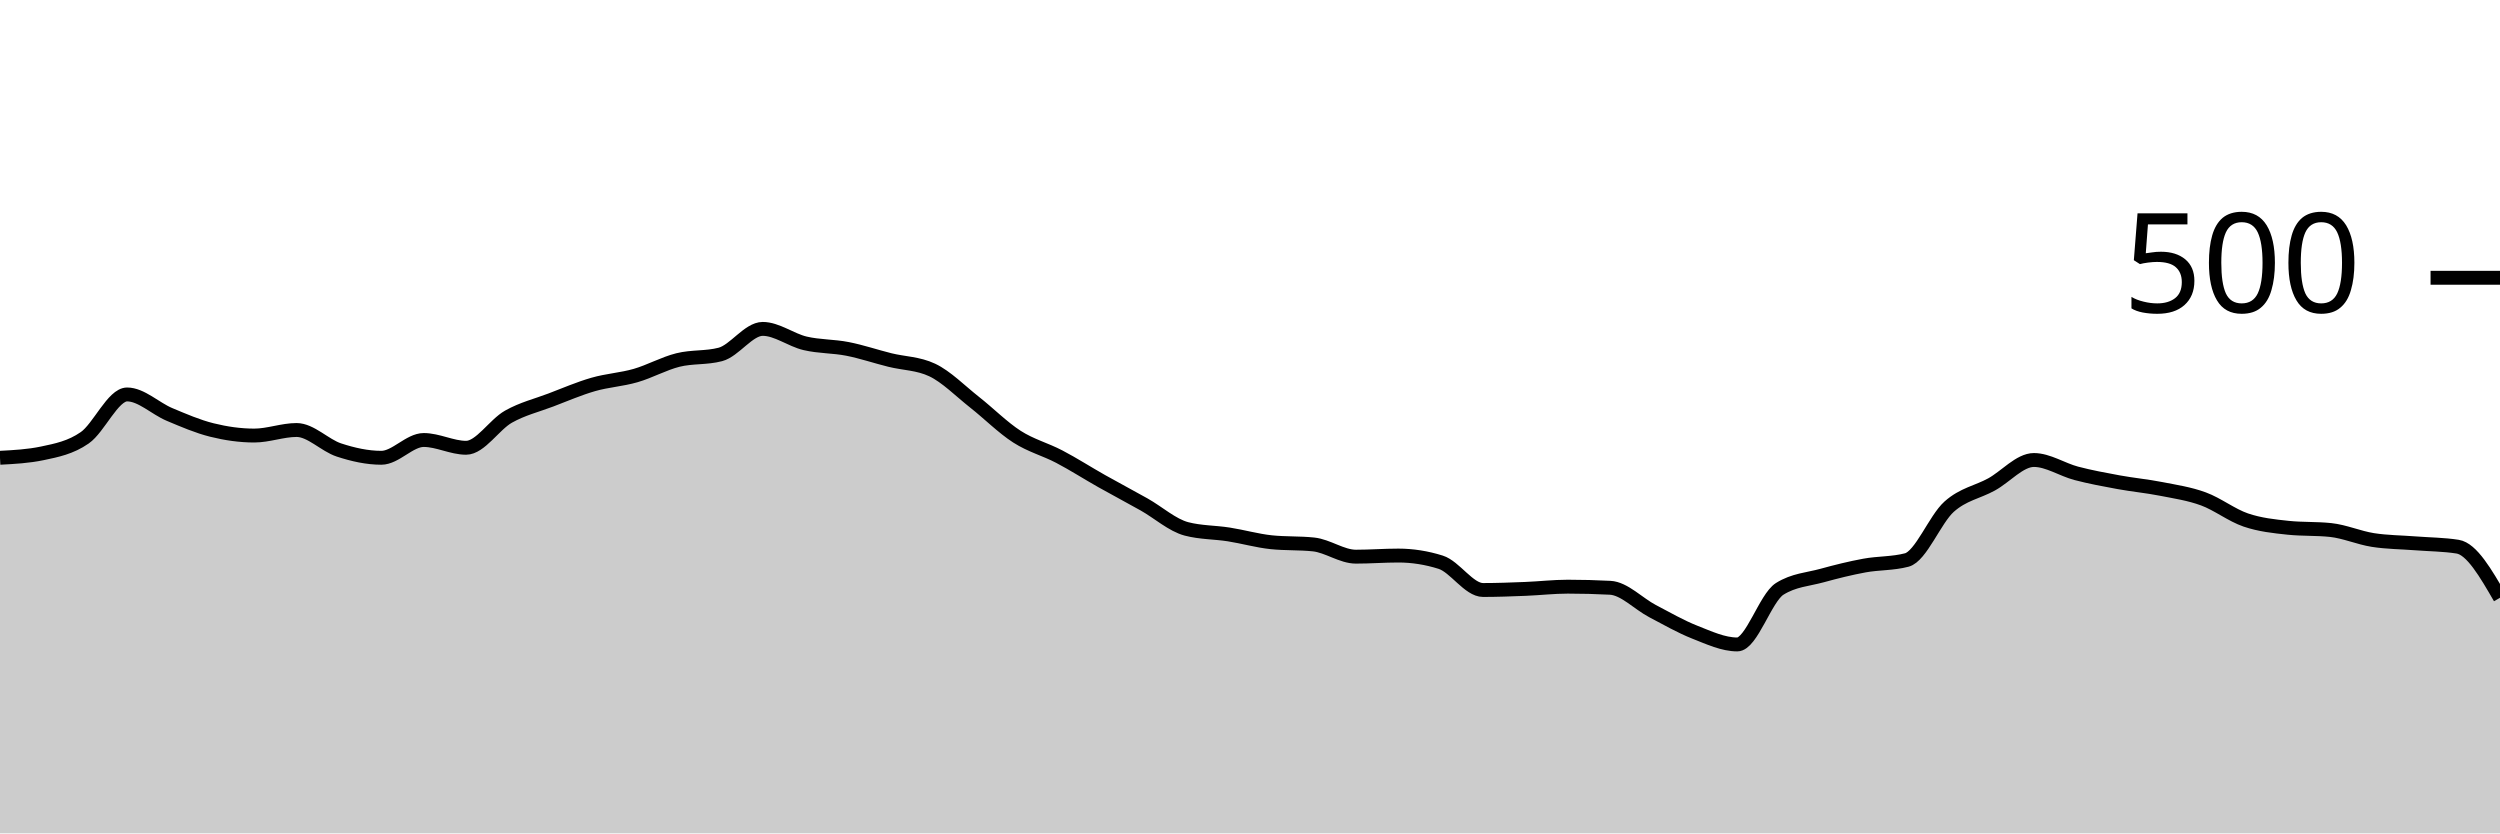
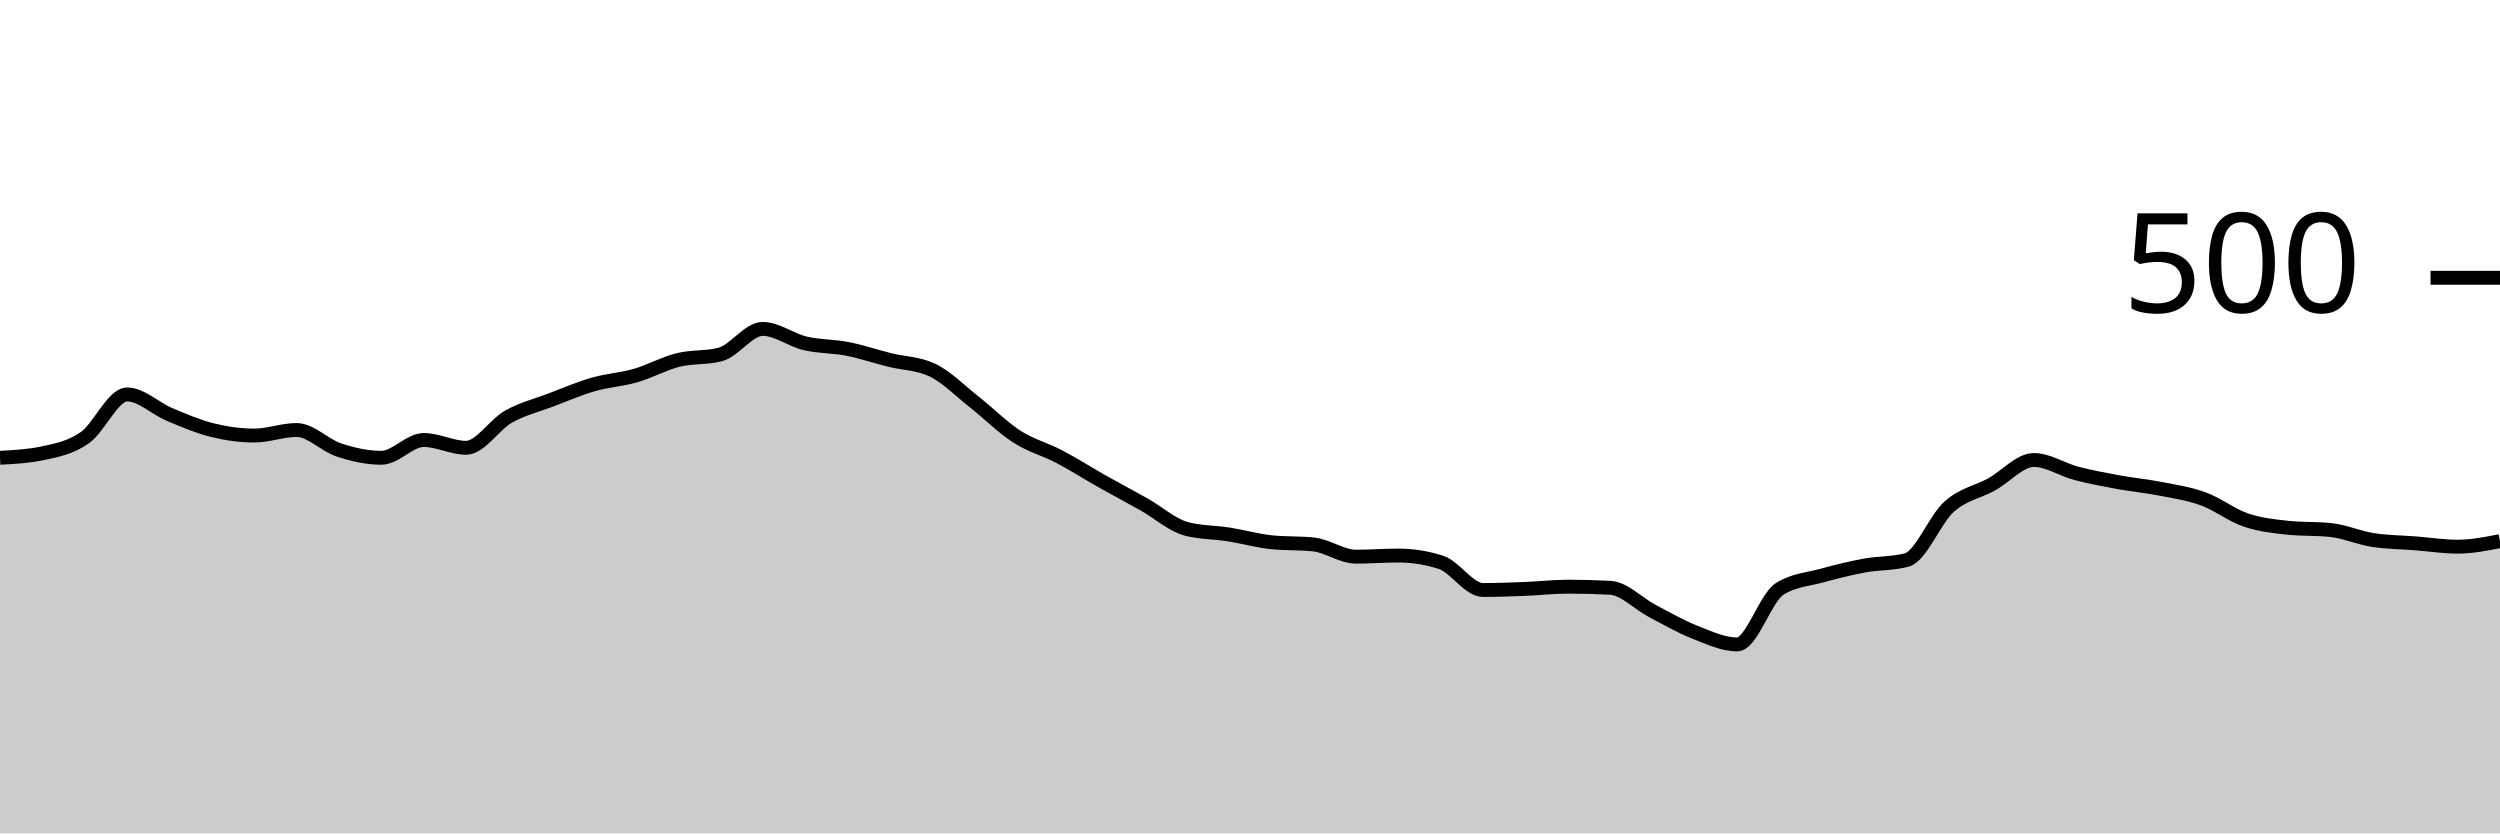
<svg xmlns="http://www.w3.org/2000/svg" viewBox="0 0 180 60">
  <g transform="translate(0,20)">
-     <path class="area" fill="rgba(0, 0, 0, 0.2)" d="M0,12.96C1.017,12.907,2.034,12.853,3.051,12.64C4.068,12.427,5.085,12.227,6.102,11.52C7.119,10.813,8.136,8.4,9.153,8.4C10.169,8.4,11.186,9.413,12.203,9.84C13.22,10.267,14.237,10.707,15.254,10.96C16.271,11.213,17.288,11.36,18.305,11.36C19.322,11.36,20.339,10.96,21.356,10.96C22.373,10.96,23.39,12.067,24.407,12.4C25.424,12.733,26.441,12.96,27.458,12.96C28.475,12.96,29.492,11.68,30.508,11.68C31.525,11.68,32.542,12.24,33.559,12.24C34.576,12.24,35.593,10.573,36.61,10C37.627,9.427,38.644,9.187,39.661,8.8C40.678,8.413,41.695,7.973,42.712,7.68C43.729,7.387,44.746,7.333,45.763,7.04C46.78,6.747,47.797,6.173,48.814,5.92C49.831,5.667,50.847,5.787,51.864,5.52C52.881,5.253,53.898,3.68,54.915,3.68C55.932,3.68,56.949,4.48,57.966,4.72C58.983,4.96,60,4.92,61.017,5.12C62.034,5.32,63.051,5.667,64.068,5.92C65.085,6.173,66.102,6.16,67.119,6.64C68.136,7.12,69.153,8.16,70.169,8.96C71.186,9.76,72.203,10.787,73.22,11.44C74.237,12.093,75.254,12.347,76.271,12.88C77.288,13.413,78.305,14.067,79.322,14.64C80.339,15.213,81.356,15.747,82.373,16.32C83.39,16.893,84.407,17.813,85.424,18.08C86.441,18.347,87.458,18.32,88.475,18.48C89.492,18.64,90.508,18.933,91.525,19.04C92.542,19.147,93.559,19.093,94.576,19.2C95.593,19.307,96.61,20.08,97.627,20.08C98.644,20.08,99.661,20,100.678,20C101.695,20,102.712,20.16,103.729,20.48C104.746,20.8,105.763,22.48,106.78,22.48C107.797,22.48,108.814,22.44,109.831,22.4C110.847,22.36,111.864,22.24,112.881,22.24C113.898,22.24,114.915,22.267,115.932,22.32C116.949,22.373,117.966,23.467,118.983,24C120,24.533,121.017,25.12,122.034,25.52C123.051,25.92,124.068,26.4,125.085,26.4C126.102,26.4,127.119,23.04,128.136,22.4C129.153,21.76,130.169,21.72,131.186,21.44C132.203,21.16,133.22,20.907,134.237,20.72C135.254,20.533,136.271,20.587,137.288,20.32C138.305,20.053,139.322,17.387,140.339,16.48C141.356,15.573,142.373,15.44,143.39,14.88C144.407,14.32,145.424,13.12,146.441,13.12C147.458,13.12,148.475,13.813,149.492,14.08C150.508,14.347,151.525,14.533,152.542,14.72C153.559,14.907,154.576,15,155.593,15.2C156.61,15.4,157.627,15.547,158.644,15.92C159.661,16.293,160.678,17.093,161.695,17.44C162.712,17.787,163.729,17.893,164.746,18C165.763,18.107,166.78,18.053,167.797,18.16C168.814,18.267,169.831,18.72,170.847,18.88C171.864,19.04,172.881,19.04,173.898,19.12C174.915,19.2,175.932,19.2,176.949,19.36C177.966,19.52,178.983,21.28,180,23.04L180,40C178.983,40,177.966,40,176.949,40C175.932,40,174.915,40,173.898,40C172.881,40,171.864,40,170.847,40C169.831,40,168.814,40,167.797,40C166.78,40,165.763,40,164.746,40C163.729,40,162.712,40,161.695,40C160.678,40,159.661,40,158.644,40C157.627,40,156.61,40,155.593,40C154.576,40,153.559,40,152.542,40C151.525,40,150.508,40,149.492,40C148.475,40,147.458,40,146.441,40C145.424,40,144.407,40,143.39,40C142.373,40,141.356,40,140.339,40C139.322,40,138.305,40,137.288,40C136.271,40,135.254,40,134.237,40C133.22,40,132.203,40,131.186,40C130.169,40,129.153,40,128.136,40C127.119,40,126.102,40,125.085,40C124.068,40,123.051,40,122.034,40C121.017,40,120,40,118.983,40C117.966,40,116.949,40,115.932,40C114.915,40,113.898,40,112.881,40C111.864,40,110.847,40,109.831,40C108.814,40,107.797,40,106.78,40C105.763,40,104.746,40,103.729,40C102.712,40,101.695,40,100.678,40C99.661,40,98.644,40,97.627,40C96.61,40,95.593,40,94.576,40C93.559,40,92.542,40,91.525,40C90.508,40,89.492,40,88.475,40C87.458,40,86.441,40,85.424,40C84.407,40,83.39,40,82.373,40C81.356,40,80.339,40,79.322,40C78.305,40,77.288,40,76.271,40C75.254,40,74.237,40,73.22,40C72.203,40,71.186,40,70.169,40C69.153,40,68.136,40,67.119,40C66.102,40,65.085,40,64.068,40C63.051,40,62.034,40,61.017,40C60,40,58.983,40,57.966,40C56.949,40,55.932,40,54.915,40C53.898,40,52.881,40,51.864,40C50.847,40,49.831,40,48.814,40C47.797,40,46.78,40,45.763,40C44.746,40,43.729,40,42.712,40C41.695,40,40.678,40,39.661,40C38.644,40,37.627,40,36.61,40C35.593,40,34.576,40,33.559,40C32.542,40,31.525,40,30.508,40C29.492,40,28.475,40,27.458,40C26.441,40,25.424,40,24.407,40C23.39,40,22.373,40,21.356,40C20.339,40,19.322,40,18.305,40C17.288,40,16.271,40,15.254,40C14.237,40,13.22,40,12.203,40C11.186,40,10.169,40,9.153,40C8.136,40,7.119,40,6.102,40C5.085,40,4.068,40,3.051,40C2.034,40,1.017,40,0,40Z" />
-     <path class="line" stroke="black" fill="none" d="M0,12.96C1.017,12.907,2.034,12.853,3.051,12.64C4.068,12.427,5.085,12.227,6.102,11.52C7.119,10.813,8.136,8.4,9.153,8.4C10.169,8.4,11.186,9.413,12.203,9.84C13.22,10.267,14.237,10.707,15.254,10.96C16.271,11.213,17.288,11.36,18.305,11.36C19.322,11.36,20.339,10.96,21.356,10.96C22.373,10.96,23.39,12.067,24.407,12.4C25.424,12.733,26.441,12.96,27.458,12.96C28.475,12.96,29.492,11.68,30.508,11.68C31.525,11.68,32.542,12.24,33.559,12.24C34.576,12.24,35.593,10.573,36.61,10C37.627,9.427,38.644,9.187,39.661,8.8C40.678,8.413,41.695,7.973,42.712,7.68C43.729,7.387,44.746,7.333,45.763,7.04C46.78,6.747,47.797,6.173,48.814,5.92C49.831,5.667,50.847,5.787,51.864,5.52C52.881,5.253,53.898,3.68,54.915,3.68C55.932,3.68,56.949,4.48,57.966,4.72C58.983,4.96,60,4.92,61.017,5.12C62.034,5.32,63.051,5.667,64.068,5.92C65.085,6.173,66.102,6.16,67.119,6.64C68.136,7.12,69.153,8.16,70.169,8.96C71.186,9.76,72.203,10.787,73.22,11.44C74.237,12.093,75.254,12.347,76.271,12.88C77.288,13.413,78.305,14.067,79.322,14.64C80.339,15.213,81.356,15.747,82.373,16.32C83.39,16.893,84.407,17.813,85.424,18.08C86.441,18.347,87.458,18.32,88.475,18.48C89.492,18.64,90.508,18.933,91.525,19.04C92.542,19.147,93.559,19.093,94.576,19.2C95.593,19.307,96.61,20.08,97.627,20.08C98.644,20.08,99.661,20,100.678,20C101.695,20,102.712,20.16,103.729,20.48C104.746,20.8,105.763,22.48,106.78,22.48C107.797,22.48,108.814,22.44,109.831,22.4C110.847,22.36,111.864,22.24,112.881,22.24C113.898,22.24,114.915,22.267,115.932,22.32C116.949,22.373,117.966,23.467,118.983,24C120,24.533,121.017,25.12,122.034,25.52C123.051,25.92,124.068,26.4,125.085,26.4C126.102,26.4,127.119,23.04,128.136,22.4C129.153,21.76,130.169,21.72,131.186,21.44C132.203,21.16,133.22,20.907,134.237,20.72C135.254,20.533,136.271,20.587,137.288,20.32C138.305,20.053,139.322,17.387,140.339,16.48C141.356,15.573,142.373,15.44,143.39,14.88C144.407,14.32,145.424,13.12,146.441,13.12C147.458,13.12,148.475,13.813,149.492,14.08C150.508,14.347,151.525,14.533,152.542,14.72C153.559,14.907,154.576,15,155.593,15.2C156.61,15.4,157.627,15.547,158.644,15.92C159.661,16.293,160.678,17.093,161.695,17.44C162.712,17.787,163.729,17.893,164.746,18C165.763,18.107,166.78,18.053,167.797,18.16C168.814,18.267,169.831,18.72,170.847,18.88C171.864,19.04,172.881,19.04,173.898,19.12C174.915,19.2,175.932,19.2,176.949,19.36C177.966,19.52,178.983,21.28,180,23.04" />
+     <path class="area" fill="rgba(0, 0, 0, 0.2)" d="M0,12.96C1.017,12.907,2.034,12.853,3.051,12.64C4.068,12.427,5.085,12.227,6.102,11.52C7.119,10.813,8.136,8.4,9.153,8.4C10.169,8.4,11.186,9.413,12.203,9.84C13.22,10.267,14.237,10.707,15.254,10.96C16.271,11.213,17.288,11.36,18.305,11.36C19.322,11.36,20.339,10.96,21.356,10.96C22.373,10.96,23.39,12.067,24.407,12.4C25.424,12.733,26.441,12.96,27.458,12.96C28.475,12.96,29.492,11.68,30.508,11.68C31.525,11.68,32.542,12.24,33.559,12.24C34.576,12.24,35.593,10.573,36.61,10C37.627,9.427,38.644,9.187,39.661,8.8C40.678,8.413,41.695,7.973,42.712,7.68C43.729,7.387,44.746,7.333,45.763,7.04C46.78,6.747,47.797,6.173,48.814,5.92C49.831,5.667,50.847,5.787,51.864,5.52C52.881,5.253,53.898,3.68,54.915,3.68C55.932,3.68,56.949,4.48,57.966,4.72C58.983,4.96,60,4.92,61.017,5.12C62.034,5.32,63.051,5.667,64.068,5.92C65.085,6.173,66.102,6.16,67.119,6.64C68.136,7.12,69.153,8.16,70.169,8.96C71.186,9.76,72.203,10.787,73.22,11.44C74.237,12.093,75.254,12.347,76.271,12.88C77.288,13.413,78.305,14.067,79.322,14.64C80.339,15.213,81.356,15.747,82.373,16.32C83.39,16.893,84.407,17.813,85.424,18.08C86.441,18.347,87.458,18.32,88.475,18.48C89.492,18.64,90.508,18.933,91.525,19.04C92.542,19.147,93.559,19.093,94.576,19.2C95.593,19.307,96.61,20.08,97.627,20.08C98.644,20.08,99.661,20,100.678,20C101.695,20,102.712,20.16,103.729,20.48C104.746,20.8,105.763,22.48,106.78,22.48C107.797,22.48,108.814,22.44,109.831,22.4C110.847,22.36,111.864,22.24,112.881,22.24C113.898,22.24,114.915,22.267,115.932,22.32C116.949,22.373,117.966,23.467,118.983,24C120,24.533,121.017,25.12,122.034,25.52C123.051,25.92,124.068,26.4,125.085,26.4C126.102,26.4,127.119,23.04,128.136,22.4C129.153,21.76,130.169,21.72,131.186,21.44C132.203,21.16,133.22,20.907,134.237,20.72C135.254,20.533,136.271,20.587,137.288,20.32C138.305,20.053,139.322,17.387,140.339,16.48C141.356,15.573,142.373,15.44,143.39,14.88C144.407,14.32,145.424,13.12,146.441,13.12C147.458,13.12,148.475,13.813,149.492,14.08C150.508,14.347,151.525,14.533,152.542,14.72C153.559,14.907,154.576,15,155.593,15.2C156.61,15.4,157.627,15.547,158.644,15.92C159.661,16.293,160.678,17.093,161.695,17.44C162.712,17.787,163.729,17.893,164.746,18C165.763,18.107,166.78,18.053,167.797,18.16C168.814,18.267,169.831,18.72,170.847,18.88C171.864,19.04,172.881,19.04,173.898,19.12C174.915,19.2,175.932,19.36,176.949,19.36C177.966,19.36,178.983,19.16,180,18.96L180,40C178.983,40,177.966,40,176.949,40C175.932,40,174.915,40,173.898,40C172.881,40,171.864,40,170.847,40C169.831,40,168.814,40,167.797,40C166.78,40,165.763,40,164.746,40C163.729,40,162.712,40,161.695,40C160.678,40,159.661,40,158.644,40C157.627,40,156.61,40,155.593,40C154.576,40,153.559,40,152.542,40C151.525,40,150.508,40,149.492,40C148.475,40,147.458,40,146.441,40C145.424,40,144.407,40,143.39,40C142.373,40,141.356,40,140.339,40C139.322,40,138.305,40,137.288,40C136.271,40,135.254,40,134.237,40C133.22,40,132.203,40,131.186,40C130.169,40,129.153,40,128.136,40C127.119,40,126.102,40,125.085,40C124.068,40,123.051,40,122.034,40C121.017,40,120,40,118.983,40C117.966,40,116.949,40,115.932,40C114.915,40,113.898,40,112.881,40C111.864,40,110.847,40,109.831,40C108.814,40,107.797,40,106.78,40C105.763,40,104.746,40,103.729,40C102.712,40,101.695,40,100.678,40C99.661,40,98.644,40,97.627,40C96.61,40,95.593,40,94.576,40C93.559,40,92.542,40,91.525,40C90.508,40,89.492,40,88.475,40C87.458,40,86.441,40,85.424,40C84.407,40,83.39,40,82.373,40C81.356,40,80.339,40,79.322,40C78.305,40,77.288,40,76.271,40C75.254,40,74.237,40,73.22,40C72.203,40,71.186,40,70.169,40C69.153,40,68.136,40,67.119,40C66.102,40,65.085,40,64.068,40C63.051,40,62.034,40,61.017,40C60,40,58.983,40,57.966,40C56.949,40,55.932,40,54.915,40C53.898,40,52.881,40,51.864,40C50.847,40,49.831,40,48.814,40C47.797,40,46.78,40,45.763,40C44.746,40,43.729,40,42.712,40C41.695,40,40.678,40,39.661,40C38.644,40,37.627,40,36.61,40C35.593,40,34.576,40,33.559,40C32.542,40,31.525,40,30.508,40C29.492,40,28.475,40,27.458,40C26.441,40,25.424,40,24.407,40C23.39,40,22.373,40,21.356,40C20.339,40,19.322,40,18.305,40C17.288,40,16.271,40,15.254,40C14.237,40,13.22,40,12.203,40C11.186,40,10.169,40,9.153,40C8.136,40,7.119,40,6.102,40C5.085,40,4.068,40,3.051,40C2.034,40,1.017,40,0,40Z" />
+     <path class="line" stroke="black" fill="none" d="M0,12.96C1.017,12.907,2.034,12.853,3.051,12.64C4.068,12.427,5.085,12.227,6.102,11.52C7.119,10.813,8.136,8.4,9.153,8.4C10.169,8.4,11.186,9.413,12.203,9.84C13.22,10.267,14.237,10.707,15.254,10.96C16.271,11.213,17.288,11.36,18.305,11.36C19.322,11.36,20.339,10.96,21.356,10.96C22.373,10.96,23.39,12.067,24.407,12.4C25.424,12.733,26.441,12.96,27.458,12.96C28.475,12.96,29.492,11.68,30.508,11.68C31.525,11.68,32.542,12.24,33.559,12.24C34.576,12.24,35.593,10.573,36.61,10C37.627,9.427,38.644,9.187,39.661,8.8C40.678,8.413,41.695,7.973,42.712,7.68C43.729,7.387,44.746,7.333,45.763,7.04C46.78,6.747,47.797,6.173,48.814,5.92C49.831,5.667,50.847,5.787,51.864,5.52C52.881,5.253,53.898,3.68,54.915,3.68C55.932,3.68,56.949,4.48,57.966,4.72C58.983,4.96,60,4.92,61.017,5.12C62.034,5.32,63.051,5.667,64.068,5.92C65.085,6.173,66.102,6.16,67.119,6.64C68.136,7.12,69.153,8.16,70.169,8.96C71.186,9.76,72.203,10.787,73.22,11.44C74.237,12.093,75.254,12.347,76.271,12.88C77.288,13.413,78.305,14.067,79.322,14.64C80.339,15.213,81.356,15.747,82.373,16.32C83.39,16.893,84.407,17.813,85.424,18.08C86.441,18.347,87.458,18.32,88.475,18.48C89.492,18.64,90.508,18.933,91.525,19.04C92.542,19.147,93.559,19.093,94.576,19.2C95.593,19.307,96.61,20.08,97.627,20.08C98.644,20.08,99.661,20,100.678,20C101.695,20,102.712,20.16,103.729,20.48C104.746,20.8,105.763,22.48,106.78,22.48C107.797,22.48,108.814,22.44,109.831,22.4C110.847,22.36,111.864,22.24,112.881,22.24C113.898,22.24,114.915,22.267,115.932,22.32C116.949,22.373,117.966,23.467,118.983,24C120,24.533,121.017,25.12,122.034,25.52C123.051,25.92,124.068,26.4,125.085,26.4C126.102,26.4,127.119,23.04,128.136,22.4C129.153,21.76,130.169,21.72,131.186,21.44C132.203,21.16,133.22,20.907,134.237,20.72C135.254,20.533,136.271,20.587,137.288,20.32C138.305,20.053,139.322,17.387,140.339,16.48C141.356,15.573,142.373,15.44,143.39,14.88C144.407,14.32,145.424,13.12,146.441,13.12C147.458,13.12,148.475,13.813,149.492,14.08C150.508,14.347,151.525,14.533,152.542,14.72C153.559,14.907,154.576,15,155.593,15.2C156.61,15.4,157.627,15.547,158.644,15.92C159.661,16.293,160.678,17.093,161.695,17.44C162.712,17.787,163.729,17.893,164.746,18C165.763,18.107,166.78,18.053,167.797,18.16C168.814,18.267,169.831,18.72,170.847,18.88C171.864,19.04,172.881,19.04,173.898,19.12C174.915,19.2,175.932,19.36,176.949,19.36C177.966,19.36,178.983,19.16,180,18.96" />
    <path class="axis-ceiling" stroke-width="1" stroke="black" fill="none" d="M175,0L180,0" />
    <text class="axis-ceiling-label" font-family="sans-serif" text-anchor="end" font-size="10px" x="170" y="2.5">500</text>
  </g>
</svg>
